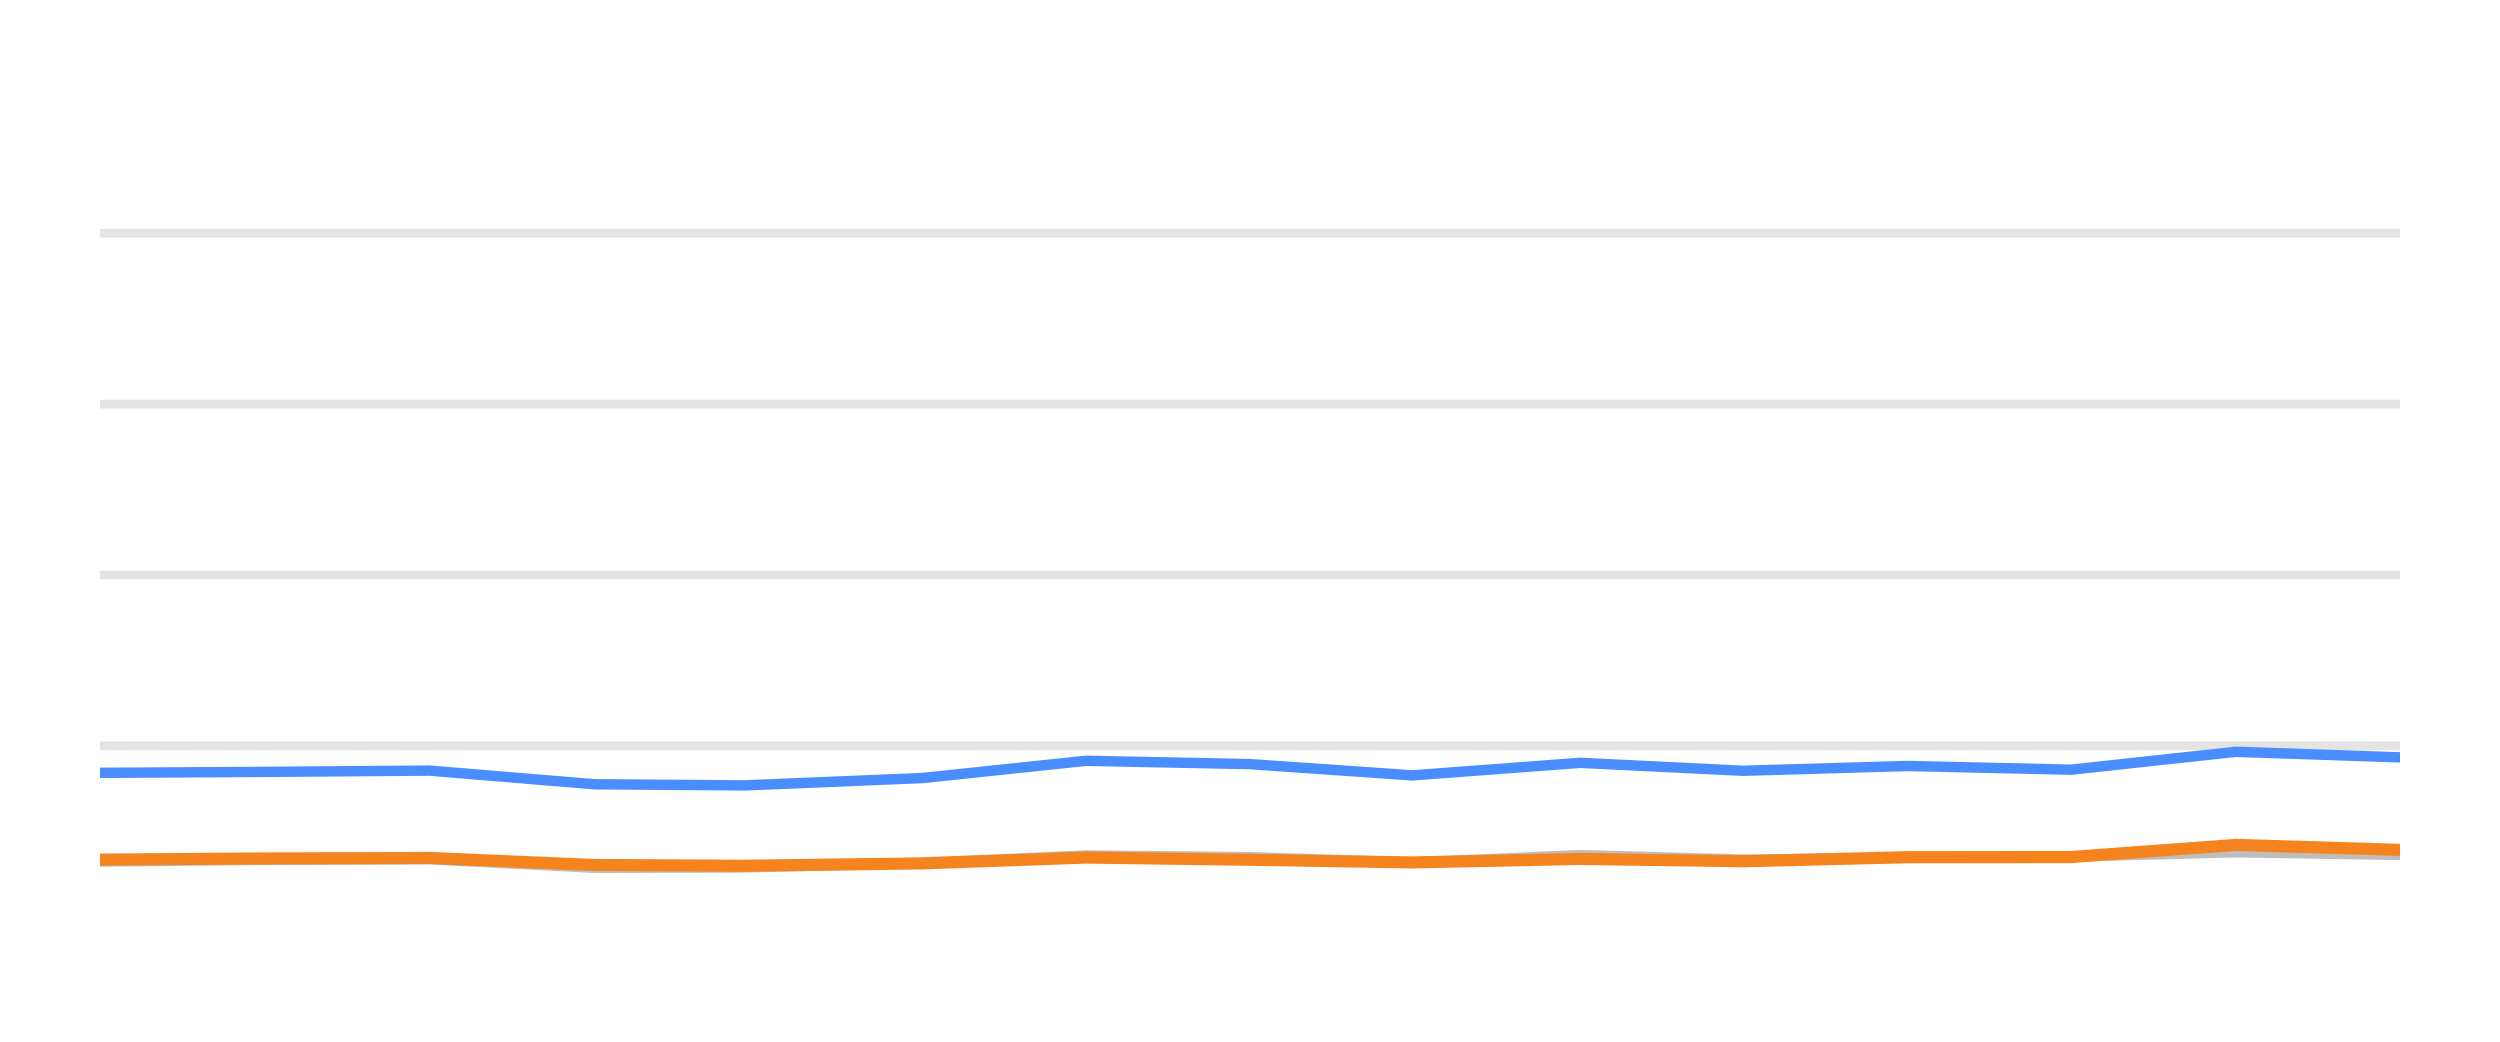
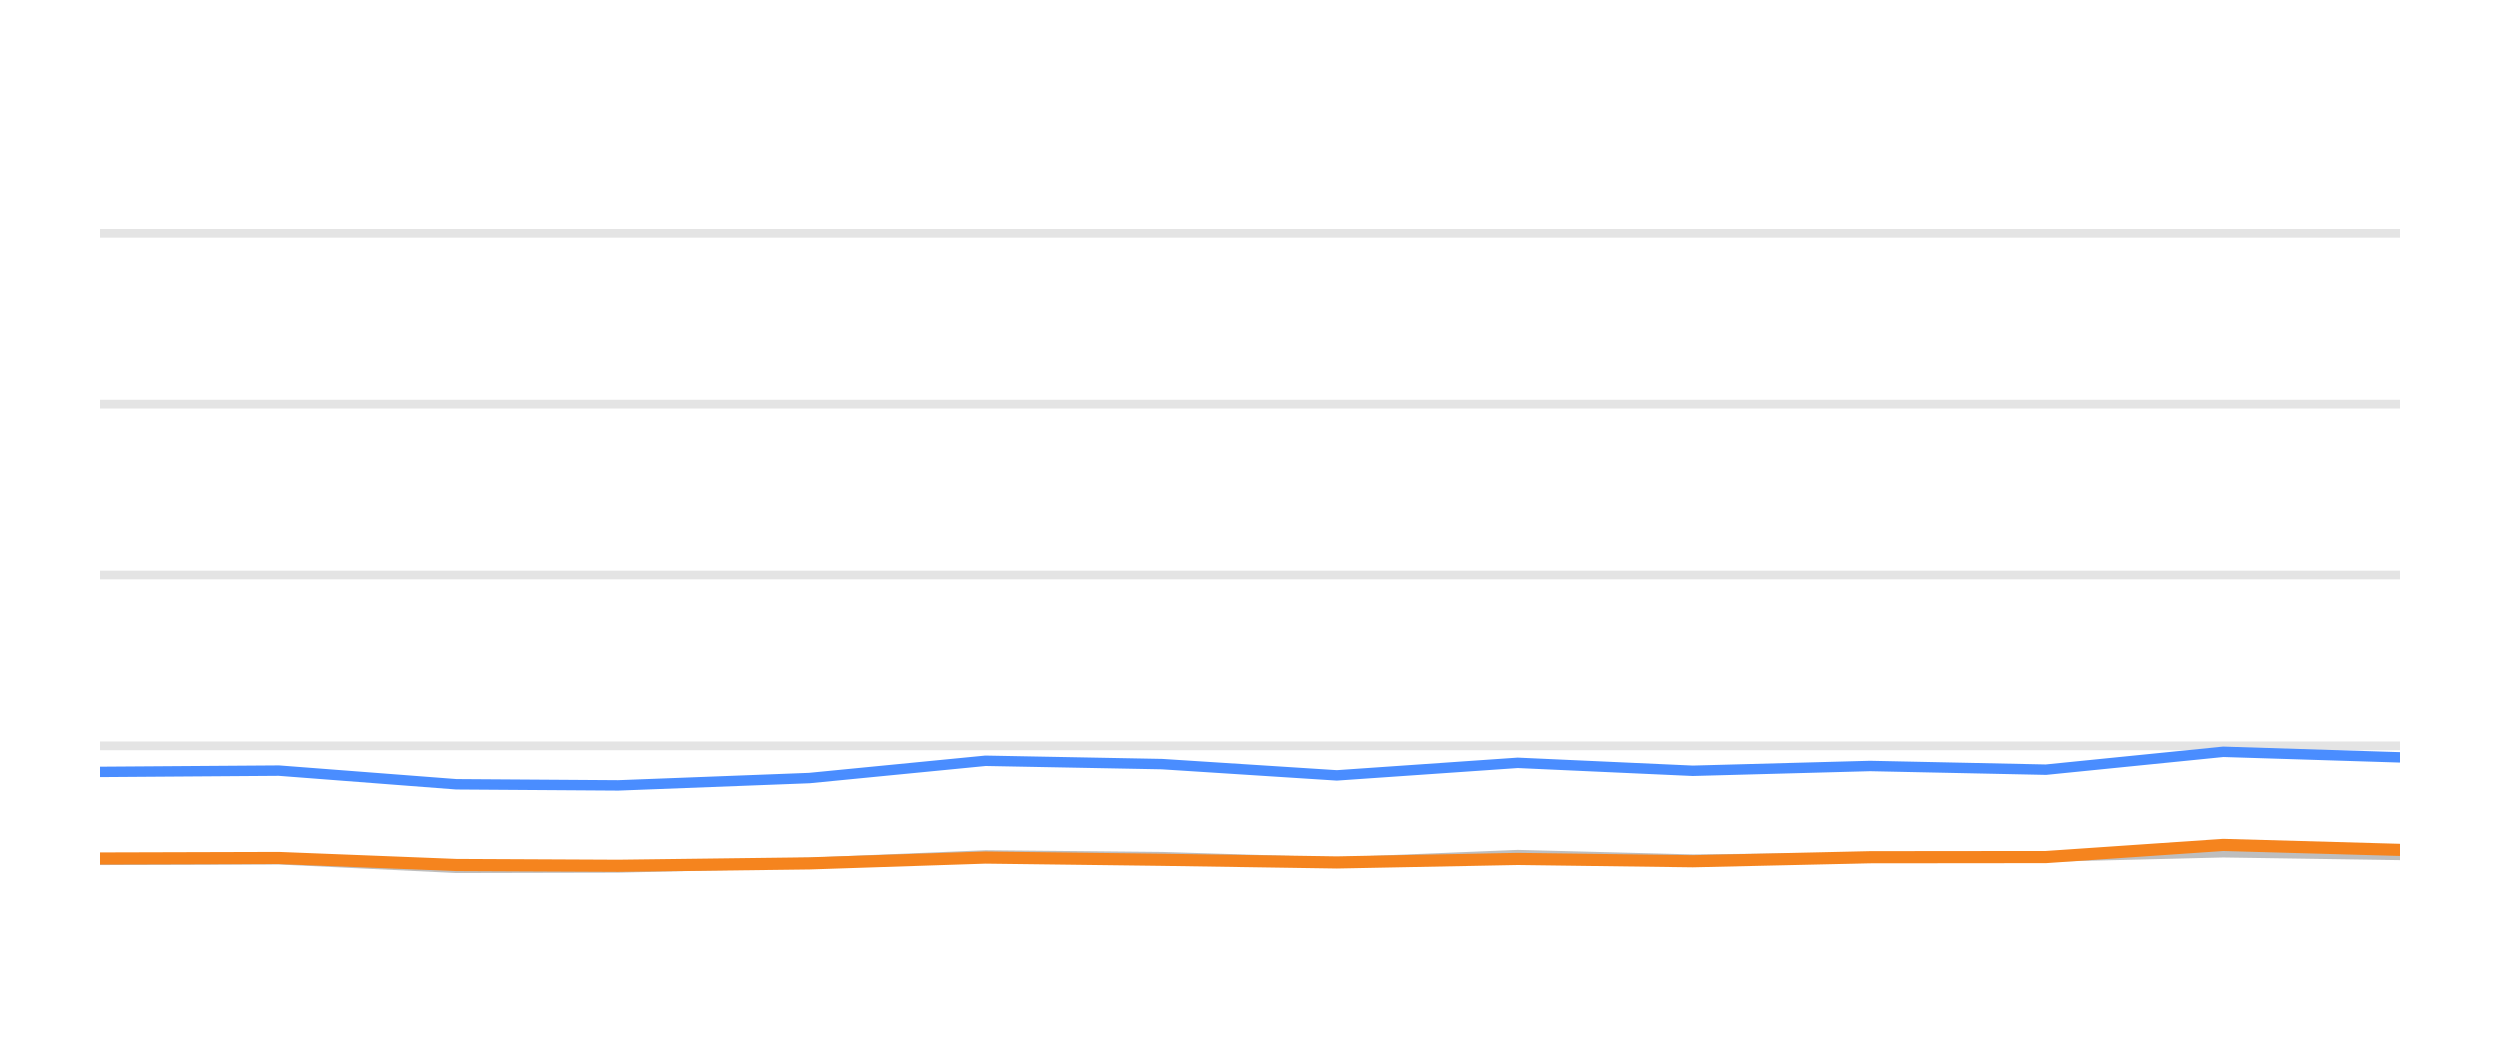
<svg xmlns="http://www.w3.org/2000/svg" width="144pt" height="60pt" viewBox="0 0 144 60" version="1.1">
  <defs>
    <style type="text/css">*{stroke-linejoin: round; stroke-linecap: butt}</style>
  </defs>
  <g id="figure_1">
    <g id="patch_1">
      <path d="M 0 60  L 144 60  L 144 0  L 0 0  L 0 60  z " style="fill: none; opacity: 0" />
    </g>
    <g id="axes_1">
      <g id="patch_2">
        <path d="M 5.76 52.8  L 138.24 52.8  L 138.24 3.6  L 5.76 3.6  L 5.76 52.8  z " style="fill: none" />
      </g>
      <g id="matplotlib.axis_1" />
      <g id="matplotlib.axis_2" />
      <g id="line2d_1">
-         <path d="M 5.76 42.96  L 138.24 42.96  " clip-path="url(#p5ad88f8000)" style="fill: none; stroke: #b2b2b2; stroke-opacity: 0.35; stroke-width: 0.5; stroke-linecap: square" />
+         <path d="M 5.76 42.96  L 138.24 42.96  " clip-path="url(#p698e3b29e7)" style="fill: none; stroke: #b2b2b2; stroke-opacity: 0.35; stroke-width: 0.5; stroke-linecap: square" />
      </g>
      <g id="line2d_2">
-         <path d="M 5.76 33.12  L 138.24 33.12  " clip-path="url(#p5ad88f8000)" style="fill: none; stroke: #b2b2b2; stroke-opacity: 0.35; stroke-width: 0.5; stroke-linecap: square" />
+         <path d="M 5.76 33.12  L 138.24 33.12  " clip-path="url(#p698e3b29e7)" style="fill: none; stroke: #b2b2b2; stroke-opacity: 0.35; stroke-width: 0.5; stroke-linecap: square" />
      </g>
      <g id="line2d_3">
-         <path d="M 5.76 23.28  L 138.24 23.28  " clip-path="url(#p5ad88f8000)" style="fill: none; stroke: #b2b2b2; stroke-opacity: 0.35; stroke-width: 0.5; stroke-linecap: square" />
+         <path d="M 5.76 23.28  L 138.24 23.28  " clip-path="url(#p698e3b29e7)" style="fill: none; stroke: #b2b2b2; stroke-opacity: 0.35; stroke-width: 0.5; stroke-linecap: square" />
      </g>
      <g id="line2d_4">
-         <path d="M 5.76 13.44  L 138.24 13.44  " clip-path="url(#p5ad88f8000)" style="fill: none; stroke: #b2b2b2; stroke-opacity: 0.35; stroke-width: 0.5; stroke-linecap: square" />
+         <path d="M 5.76 13.44  L 138.24 13.44  " clip-path="url(#p698e3b29e7)" style="fill: none; stroke: #b2b2b2; stroke-opacity: 0.35; stroke-width: 0.5; stroke-linecap: square" />
      </g>
      <g id="line2d_5">
-         <path d="M 5.76 49.622  L 15.167 49.528  L 24.74 49.494  L 34.233 49.986  L 42.898 49.966  L 53.128 49.7  L 62.55 49.272  L 71.997 49.371  L 81.35 49.681  L 91.03 49.253  L 100.397 49.513  L 109.883 49.405  L 119.295 49.341  L 128.78 49.09  L 138.24 49.243  " clip-path="url(#p5ad88f8000)" style="fill: none; stroke: #bebebe; stroke-width: 0.6; stroke-linecap: round" />
+         <path d="M 5.76 49.528  L 16.064 49.494  L 26.283 49.986  L 35.61 49.966  L 46.622 49.7  L 56.765 49.272  L 66.934 49.371  L 77.002 49.681  L 87.421 49.253  L 97.504 49.513  L 107.716 49.405  L 117.847 49.341  L 128.057 49.09  L 138.24 49.243  " clip-path="url(#p698e3b29e7)" style="fill: none; stroke: #bebebe; stroke-width: 0.6; stroke-linecap: round" />
      </g>
      <g id="line2d_6">
-         <path d="M 5.76 44.515  L 15.167 44.461  L 24.74 44.387  L 34.233 45.174  L 42.898 45.238  L 53.128 44.815  L 62.55 43.821  L 71.997 44.013  L 81.35 44.662  L 91.03 43.939  L 100.397 44.397  L 109.883 44.121  L 119.295 44.333  L 128.78 43.304  L 138.24 43.624  " clip-path="url(#p5ad88f8000)" style="fill: none; stroke: #4a8dff; stroke-width: 0.6; stroke-linecap: round" />
+         <path d="M 5.76 44.461  L 16.064 44.387  L 26.283 45.174  L 35.61 45.238  L 46.622 44.815  L 56.765 43.821  L 66.934 44.013  L 77.002 44.662  L 87.421 43.939  L 97.504 44.397  L 107.716 44.121  L 117.847 44.333  L 128.057 43.304  L 138.24 43.624  " clip-path="url(#p698e3b29e7)" style="fill: none; stroke: #4a8dff; stroke-width: 0.6; stroke-linecap: round" />
      </g>
      <g id="line2d_7">
-         <path d="M 5.76 49.513  L 15.167 49.449  L 24.74 49.42  L 34.233 49.823  L 42.898 49.868  L 53.128 49.73  L 62.55 49.395  L 71.997 49.523  L 81.35 49.676  L 91.03 49.474  L 100.397 49.607  L 109.883 49.376  L 119.295 49.366  L 128.78 48.667  L 138.24 48.953  " clip-path="url(#p5ad88f8000)" style="fill: none; stroke: #f5841e; stroke-width: 0.7; stroke-linecap: round" />
+         <path d="M 5.76 49.449  L 16.064 49.42  L 26.283 49.823  L 35.61 49.868  L 46.622 49.73  L 56.765 49.395  L 66.934 49.523  L 77.002 49.676  L 87.421 49.474  L 97.504 49.607  L 107.716 49.376  L 117.847 49.366  L 128.057 48.667  L 138.24 48.953  " clip-path="url(#p698e3b29e7)" style="fill: none; stroke: #f5841e; stroke-width: 0.7; stroke-linecap: round" />
      </g>
    </g>
  </g>
  <defs>
-     <clipPath id="p5ad88f8000">
+     <clipPath id="p698e3b29e7">
      <rect x="5.76" y="3.6" width="132.48" height="49.2" />
    </clipPath>
  </defs>
</svg>
